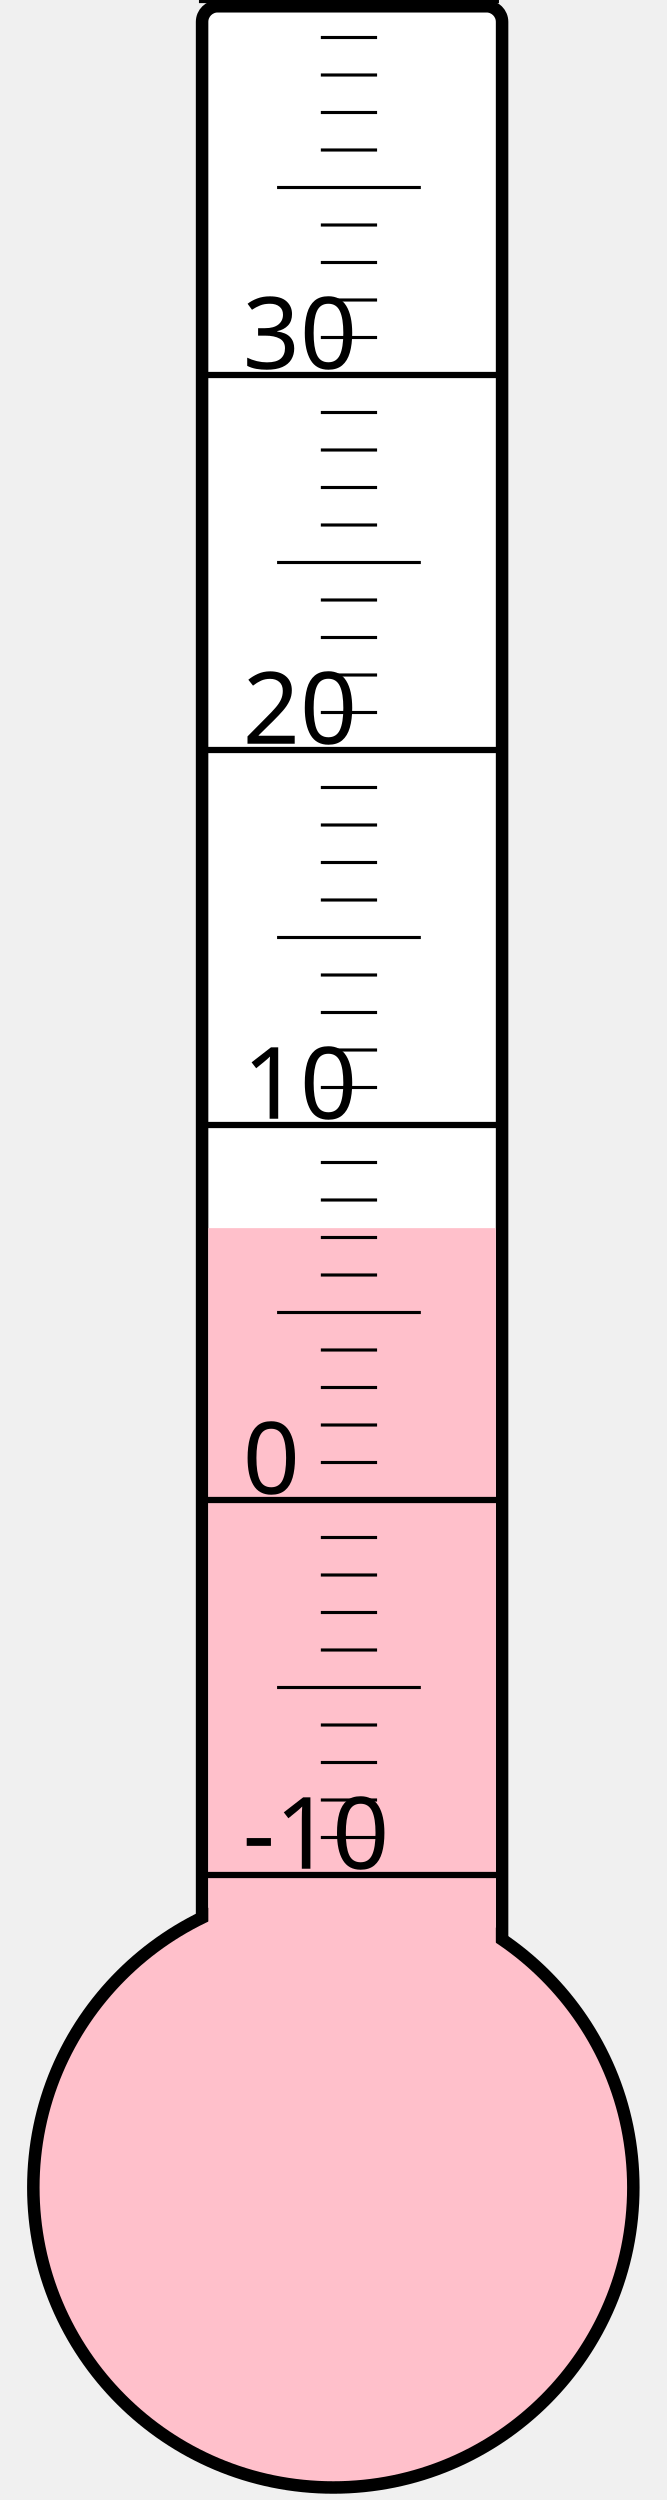
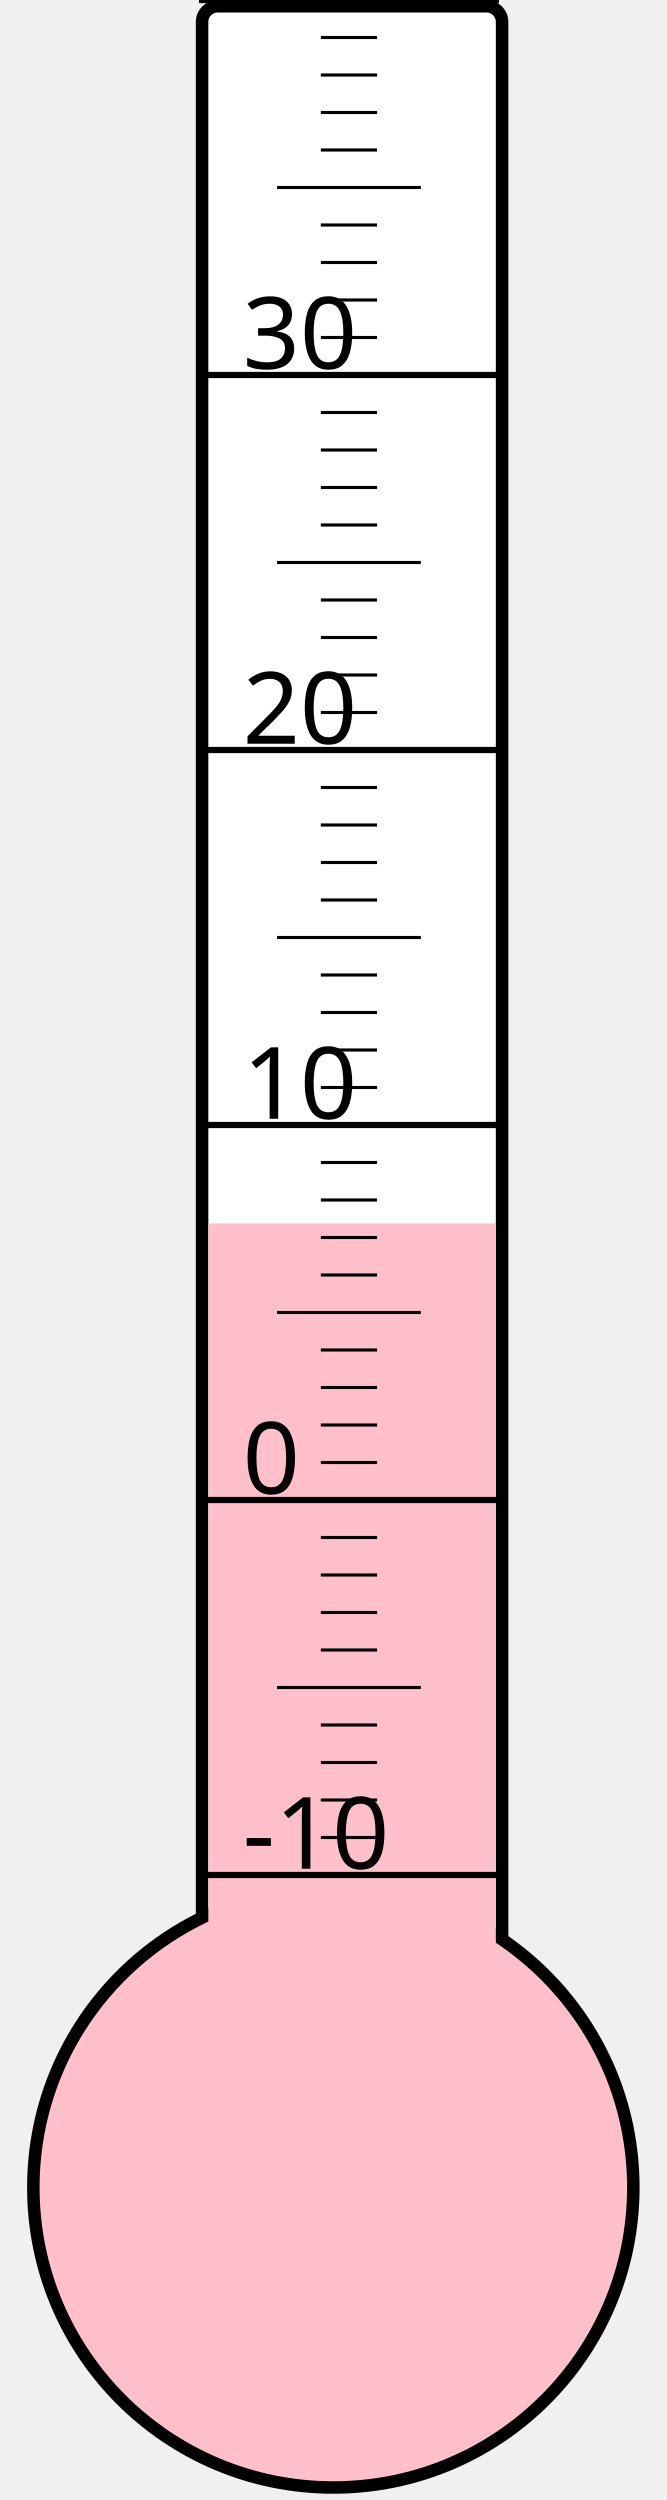
<svg xmlns="http://www.w3.org/2000/svg" width="40px" height="150px" viewBox="0 0 200 800">
  <rect width="200" height="800" x="0" y="0" style="fill: #ffffeb; fill-opacity: 0;" />
  <rect width="96" height="680" x="58" y="2" rx="5" ry="5" style="fill: white; fill-opacity: 1; stroke: black; stroke-width: 4;" />
  <circle cx="100" cy="700" r="96" style="fill: pink; stroke: black; stroke-width: 4;" />
-   <rect width="92" height="307.0" x="60" y="393.0" style="fill: pink; fill-opacity: 1; stroke-width: 0;" />
+   <rect width="92" height="308.5" x="60" y="391.5" style="fill: pink; fill-opacity: 1; stroke-width: 0;" />
  <text x="71" y="598" style="font-family: sans-serif; font-size: 24pt;">-10</text>
  <text x="71" y="478" style="font-family: sans-serif; font-size: 24pt;">0</text>
  <text x="71" y="358" style="font-family: sans-serif; font-size: 24pt;">10</text>
  <text x="71" y="238" style="font-family: sans-serif; font-size: 24pt;">20</text>
  <text x="71" y="118" style="font-family: sans-serif; font-size: 24pt;">30</text>
  <g style="stroke: black;">
    <line x1="57" y1="600" x2="153" y2="600" style="stroke-width: 2;" />
    <line x1="96" y1="588" x2="114" y2="588" style="stroke-width: 1;" />
    <line x1="96" y1="576" x2="114" y2="576" style="stroke-width: 1;" />
    <line x1="96" y1="564" x2="114" y2="564" style="stroke-width: 1;" />
    <line x1="96" y1="552" x2="114" y2="552" style="stroke-width: 1;" />
    <line x1="82" y1="540" x2="128" y2="540" style="stroke-width: 1;" />
    <line x1="96" y1="528" x2="114" y2="528" style="stroke-width: 1;" />
    <line x1="96" y1="516" x2="114" y2="516" style="stroke-width: 1;" />
    <line x1="96" y1="504" x2="114" y2="504" style="stroke-width: 1;" />
    <line x1="96" y1="492" x2="114" y2="492" style="stroke-width: 1;" />
    <line x1="57" y1="480" x2="153" y2="480" style="stroke-width: 2;" />
    <line x1="96" y1="468" x2="114" y2="468" style="stroke-width: 1;" />
    <line x1="96" y1="456" x2="114" y2="456" style="stroke-width: 1;" />
    <line x1="96" y1="444" x2="114" y2="444" style="stroke-width: 1;" />
    <line x1="96" y1="432" x2="114" y2="432" style="stroke-width: 1;" />
    <line x1="82" y1="420" x2="128" y2="420" style="stroke-width: 1;" />
    <line x1="96" y1="408" x2="114" y2="408" style="stroke-width: 1;" />
    <line x1="96" y1="396" x2="114" y2="396" style="stroke-width: 1;" />
    <line x1="96" y1="384" x2="114" y2="384" style="stroke-width: 1;" />
    <line x1="96" y1="372" x2="114" y2="372" style="stroke-width: 1;" />
    <line x1="57" y1="360" x2="153" y2="360" style="stroke-width: 2;" />
    <line x1="96" y1="348" x2="114" y2="348" style="stroke-width: 1;" />
    <line x1="96" y1="336" x2="114" y2="336" style="stroke-width: 1;" />
    <line x1="96" y1="324" x2="114" y2="324" style="stroke-width: 1;" />
    <line x1="96" y1="312" x2="114" y2="312" style="stroke-width: 1;" />
    <line x1="82" y1="300" x2="128" y2="300" style="stroke-width: 1;" />
    <line x1="96" y1="288" x2="114" y2="288" style="stroke-width: 1;" />
    <line x1="96" y1="276" x2="114" y2="276" style="stroke-width: 1;" />
    <line x1="96" y1="264" x2="114" y2="264" style="stroke-width: 1;" />
    <line x1="96" y1="252" x2="114" y2="252" style="stroke-width: 1;" />
    <line x1="57" y1="240" x2="153" y2="240" style="stroke-width: 2;" />
    <line x1="96" y1="228" x2="114" y2="228" style="stroke-width: 1;" />
    <line x1="96" y1="216" x2="114" y2="216" style="stroke-width: 1;" />
    <line x1="96" y1="204" x2="114" y2="204" style="stroke-width: 1;" />
    <line x1="96" y1="192" x2="114" y2="192" style="stroke-width: 1;" />
    <line x1="82" y1="180" x2="128" y2="180" style="stroke-width: 1;" />
    <line x1="96" y1="168" x2="114" y2="168" style="stroke-width: 1;" />
    <line x1="96" y1="156" x2="114" y2="156" style="stroke-width: 1;" />
    <line x1="96" y1="144" x2="114" y2="144" style="stroke-width: 1;" />
    <line x1="96" y1="132" x2="114" y2="132" style="stroke-width: 1;" />
    <line x1="57" y1="120" x2="153" y2="120" style="stroke-width: 2;" />
    <line x1="96" y1="108" x2="114" y2="108" style="stroke-width: 1;" />
    <line x1="96" y1="96" x2="114" y2="96" style="stroke-width: 1;" />
    <line x1="96" y1="84" x2="114" y2="84" style="stroke-width: 1;" />
    <line x1="96" y1="72" x2="114" y2="72" style="stroke-width: 1;" />
    <line x1="82" y1="60" x2="128" y2="60" style="stroke-width: 1;" />
    <line x1="96" y1="48" x2="114" y2="48" style="stroke-width: 1;" />
    <line x1="96" y1="36" x2="114" y2="36" style="stroke-width: 1;" />
    <line x1="96" y1="24" x2="114" y2="24" style="stroke-width: 1;" />
    <line x1="96" y1="12" x2="114" y2="12" style="stroke-width: 1;" />
    <line x1="57" y1="0" x2="153" y2="0" style="stroke-width: 2;" />
  </g>
</svg>
